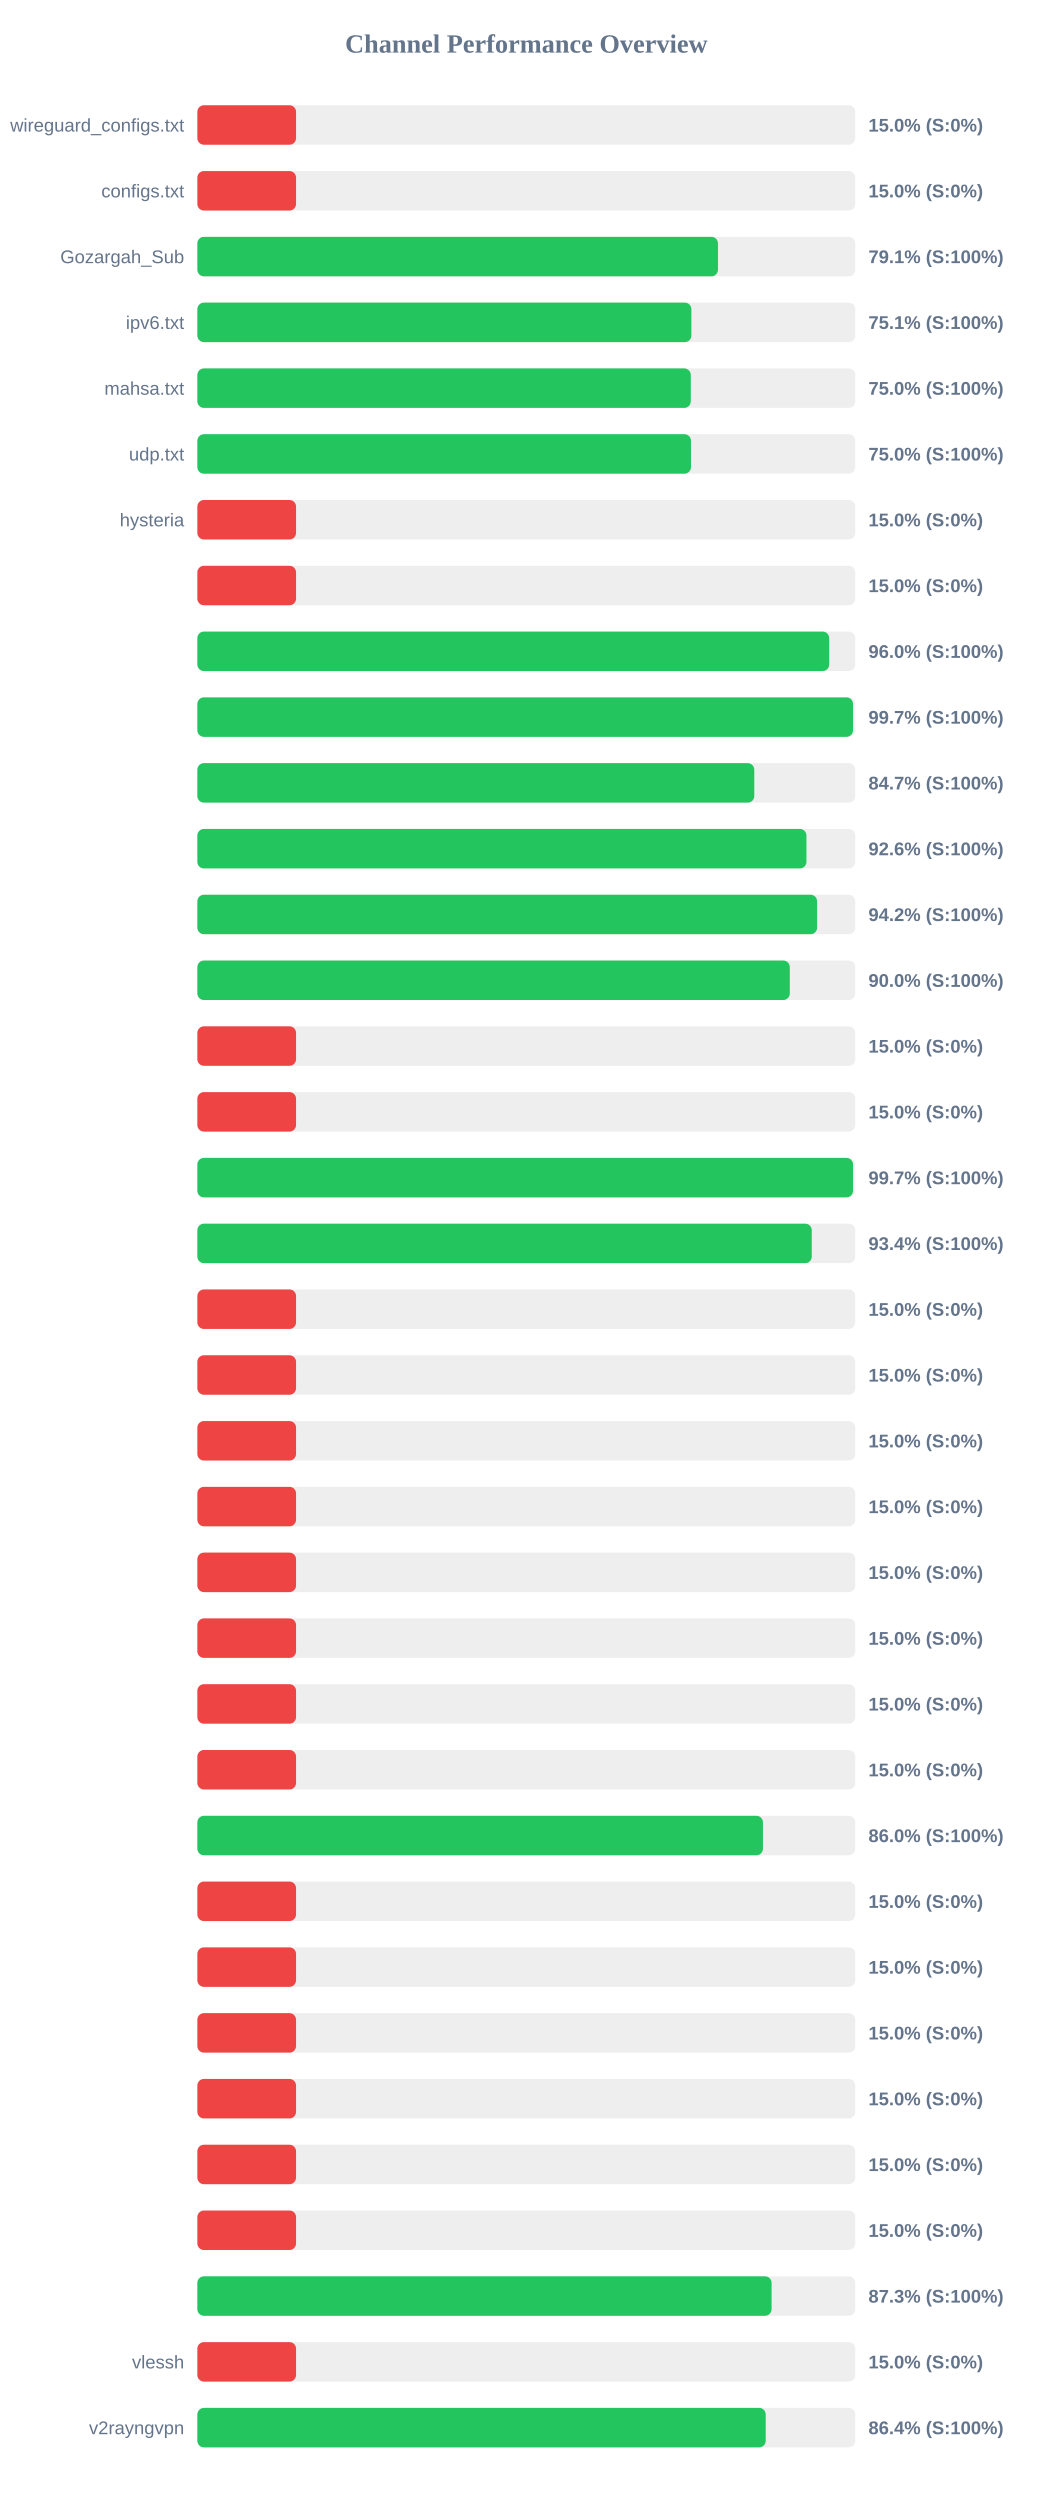
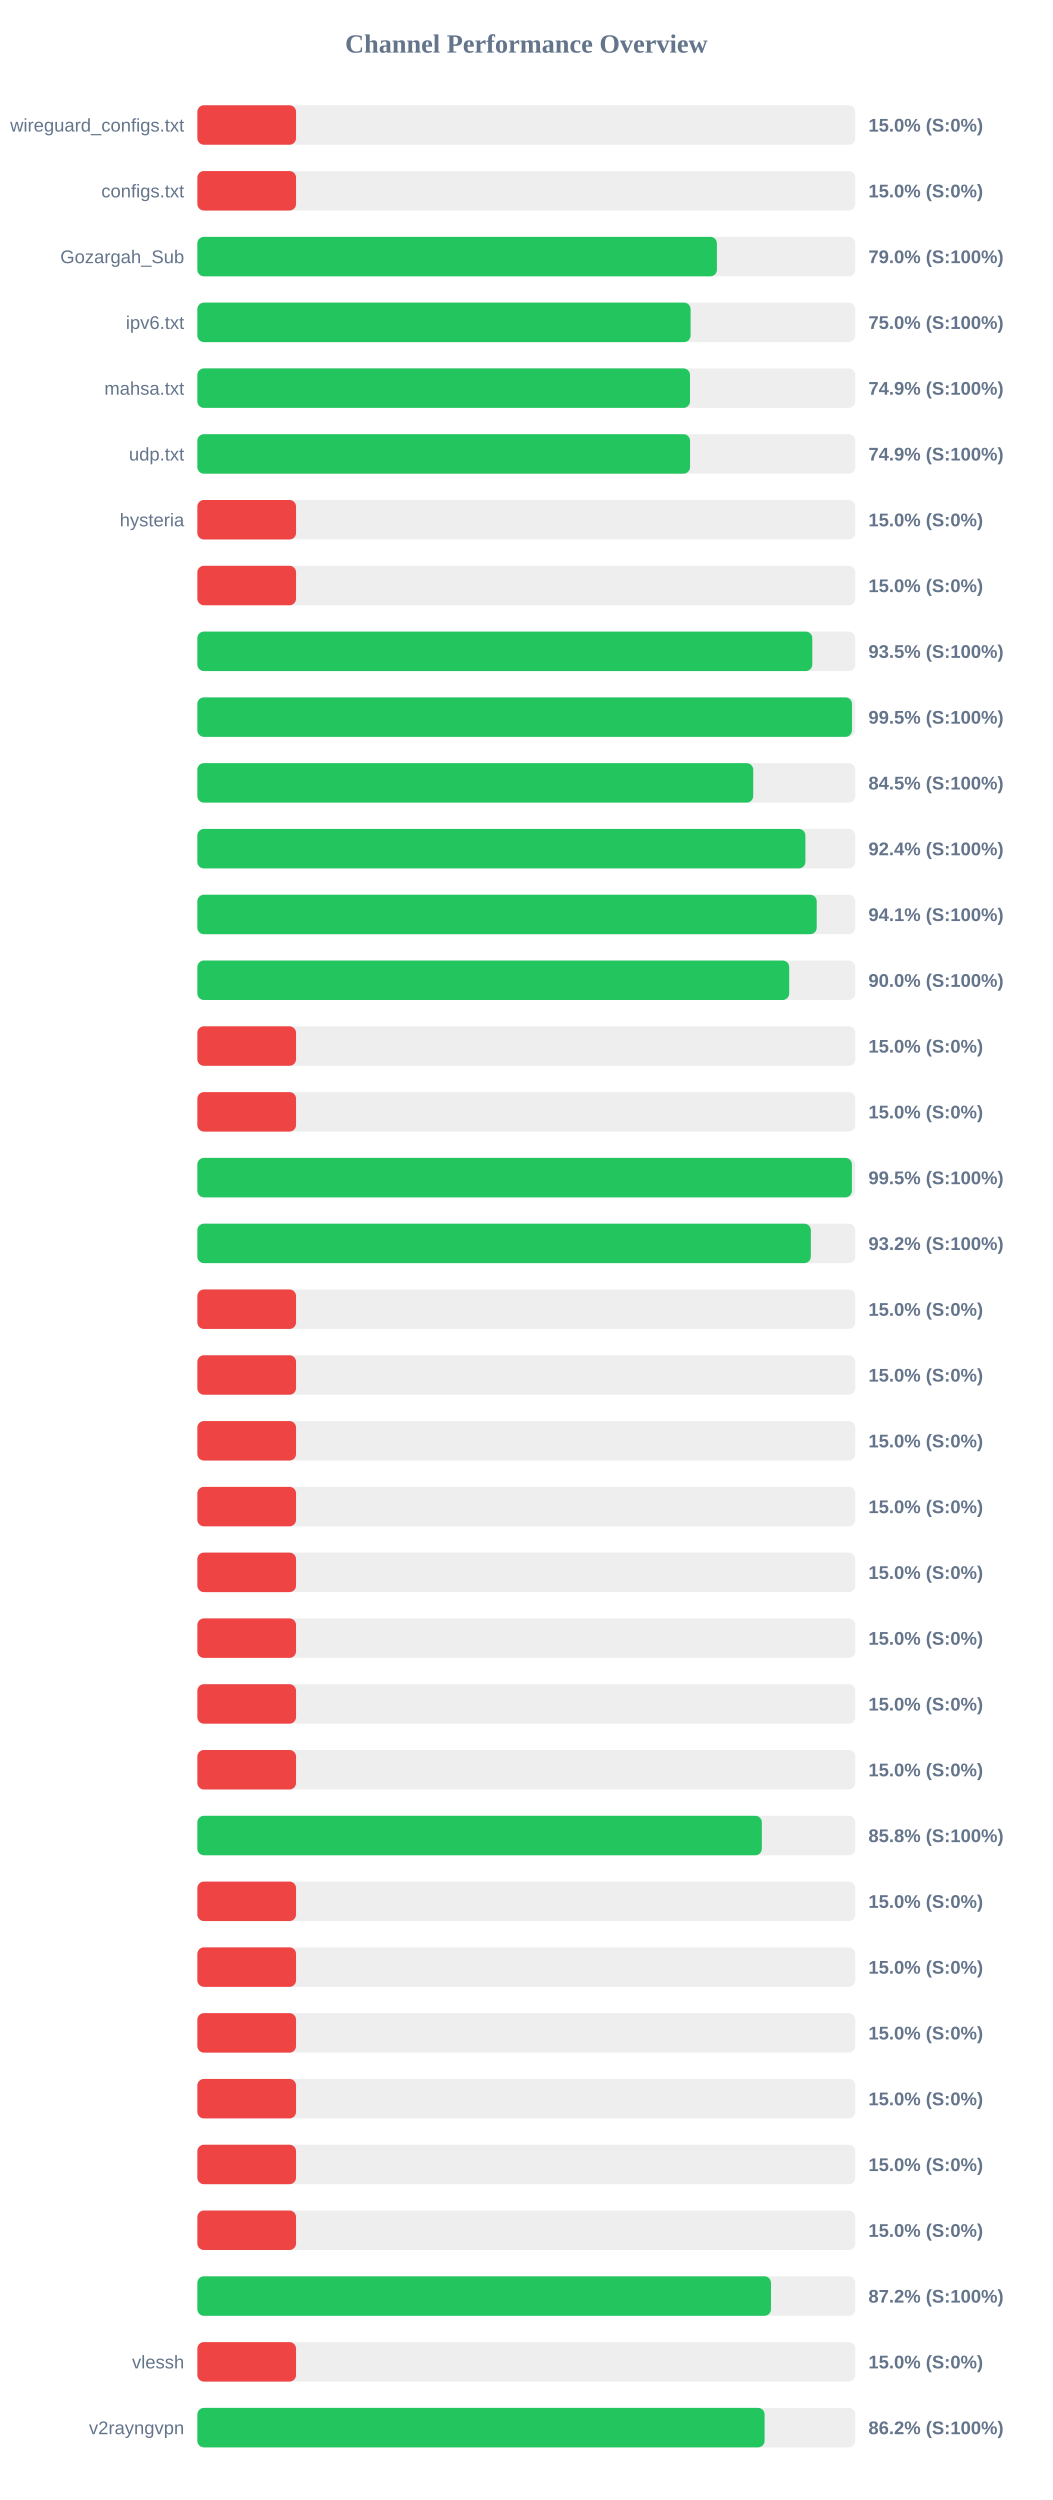
<svg xmlns="http://www.w3.org/2000/svg" width="800" height="1900" version="1.1">
  <style>
        .row { font: 14px Arial; fill: #64748b; }
        .score { font: bold 14px Arial; fill: #64748b; }
    </style>
  <text x="400" y="40" text-anchor="middle" font-size="20px" font-weight="bold" fill="#64748b">Channel Performance Overview</text>
  <rect x="150" y="80" width="500" height="30" fill="#eee" rx="5" />
  <rect x="150" y="80" width="75.0" height="30" fill="#ef4444" rx="5" />
  <text x="140" y="100" text-anchor="end" class="row">wireguard_configs.txt</text>
  <text x="660" y="100" text-anchor="start" class="score">15.0% (S:0%)</text>
  <rect x="150" y="130" width="500" height="30" fill="#eee" rx="5" />
  <rect x="150" y="130" width="75.0" height="30" fill="#ef4444" rx="5" />
  <text x="140" y="150" text-anchor="end" class="row">configs.txt</text>
  <text x="660" y="150" text-anchor="start" class="score">15.0% (S:0%)</text>
  <rect x="150" y="180" width="500" height="30" fill="#eee" rx="5" />
-   <rect x="150" y="180" width="395.65" height="30" fill="#22c55e" rx="5" />
+   <rect x="150" y="180" width="394.85" height="30" fill="#22c55e" rx="5" />
  <text x="140" y="200" text-anchor="end" class="row">Gozargah_Sub</text>
-   <text x="660" y="200" text-anchor="start" class="score">79.1% (S:100%)</text>
+   <text x="660" y="200" text-anchor="start" class="score">79.0% (S:100%)</text>
  <rect x="150" y="230" width="500" height="30" fill="#eee" rx="5" />
-   <rect x="150" y="230" width="375.45" height="30" fill="#22c55e" rx="5" />
+   <rect x="150" y="230" width="374.85" height="30" fill="#22c55e" rx="5" />
  <text x="140" y="250" text-anchor="end" class="row">ipv6.txt</text>
-   <text x="660" y="250" text-anchor="start" class="score">75.1% (S:100%)</text>
+   <text x="660" y="250" text-anchor="start" class="score">75.0% (S:100%)</text>
  <rect x="150" y="280" width="500" height="30" fill="#eee" rx="5" />
-   <rect x="150" y="280" width="375.0" height="30" fill="#22c55e" rx="5" />
+   <rect x="150" y="280" width="374.4" height="30" fill="#22c55e" rx="5" />
  <text x="140" y="300" text-anchor="end" class="row">mahsa.txt</text>
-   <text x="660" y="300" text-anchor="start" class="score">75.0% (S:100%)</text>
+   <text x="660" y="300" text-anchor="start" class="score">74.9% (S:100%)</text>
  <rect x="150" y="330" width="500" height="30" fill="#eee" rx="5" />
-   <rect x="150" y="330" width="375.15" height="30" fill="#22c55e" rx="5" />
+   <rect x="150" y="330" width="374.45" height="30" fill="#22c55e" rx="5" />
  <text x="140" y="350" text-anchor="end" class="row">udp.txt</text>
-   <text x="660" y="350" text-anchor="start" class="score">75.0% (S:100%)</text>
+   <text x="660" y="350" text-anchor="start" class="score">74.9% (S:100%)</text>
  <rect x="150" y="380" width="500" height="30" fill="#eee" rx="5" />
  <rect x="150" y="380" width="75.0" height="30" fill="#ef4444" rx="5" />
  <text x="140" y="400" text-anchor="end" class="row">hysteria</text>
  <text x="660" y="400" text-anchor="start" class="score">15.0% (S:0%)</text>
  <rect x="150" y="430" width="500" height="30" fill="#eee" rx="5" />
  <rect x="150" y="430" width="75.0" height="30" fill="#ef4444" rx="5" />
  <text x="140" y="450" text-anchor="end" class="row" />
  <text x="660" y="450" text-anchor="start" class="score">15.0% (S:0%)</text>
  <rect x="150" y="480" width="500" height="30" fill="#eee" rx="5" />
-   <rect x="150" y="480" width="480.2" height="30" fill="#22c55e" rx="5" />
+   <rect x="150" y="480" width="467.35" height="30" fill="#22c55e" rx="5" />
  <text x="140" y="500" text-anchor="end" class="row" />
-   <text x="660" y="500" text-anchor="start" class="score">96.0% (S:100%)</text>
+   <text x="660" y="500" text-anchor="start" class="score">93.5% (S:100%)</text>
  <rect x="150" y="530" width="500" height="30" fill="#eee" rx="5" />
-   <rect x="150" y="530" width="498.3" height="30" fill="#22c55e" rx="5" />
+   <rect x="150" y="530" width="497.5" height="30" fill="#22c55e" rx="5" />
  <text x="140" y="550" text-anchor="end" class="row" />
-   <text x="660" y="550" text-anchor="start" class="score">99.7% (S:100%)</text>
+   <text x="660" y="550" text-anchor="start" class="score">99.5% (S:100%)</text>
  <rect x="150" y="580" width="500" height="30" fill="#eee" rx="5" />
-   <rect x="150" y="580" width="423.25" height="30" fill="#22c55e" rx="5" />
+   <rect x="150" y="580" width="422.45" height="30" fill="#22c55e" rx="5" />
  <text x="140" y="600" text-anchor="end" class="row" />
-   <text x="660" y="600" text-anchor="start" class="score">84.7% (S:100%)</text>
+   <text x="660" y="600" text-anchor="start" class="score">84.5% (S:100%)</text>
  <rect x="150" y="630" width="500" height="30" fill="#eee" rx="5" />
-   <rect x="150" y="630" width="462.9" height="30" fill="#22c55e" rx="5" />
+   <rect x="150" y="630" width="462.1" height="30" fill="#22c55e" rx="5" />
  <text x="140" y="650" text-anchor="end" class="row" />
-   <text x="660" y="650" text-anchor="start" class="score">92.6% (S:100%)</text>
+   <text x="660" y="650" text-anchor="start" class="score">92.4% (S:100%)</text>
  <rect x="150" y="680" width="500" height="30" fill="#eee" rx="5" />
-   <rect x="150" y="680" width="471.0" height="30" fill="#22c55e" rx="5" />
+   <rect x="150" y="680" width="470.7" height="30" fill="#22c55e" rx="5" />
  <text x="140" y="700" text-anchor="end" class="row" />
-   <text x="660" y="700" text-anchor="start" class="score">94.2% (S:100%)</text>
+   <text x="660" y="700" text-anchor="start" class="score">94.1% (S:100%)</text>
  <rect x="150" y="730" width="500" height="30" fill="#eee" rx="5" />
-   <rect x="150" y="730" width="450.25" height="30" fill="#22c55e" rx="5" />
+   <rect x="150" y="730" width="449.8" height="30" fill="#22c55e" rx="5" />
  <text x="140" y="750" text-anchor="end" class="row" />
  <text x="660" y="750" text-anchor="start" class="score">90.0% (S:100%)</text>
  <rect x="150" y="780" width="500" height="30" fill="#eee" rx="5" />
  <rect x="150" y="780" width="75.0" height="30" fill="#ef4444" rx="5" />
  <text x="140" y="800" text-anchor="end" class="row" />
  <text x="660" y="800" text-anchor="start" class="score">15.0% (S:0%)</text>
  <rect x="150" y="830" width="500" height="30" fill="#eee" rx="5" />
  <rect x="150" y="830" width="75.0" height="30" fill="#ef4444" rx="5" />
  <text x="140" y="850" text-anchor="end" class="row" />
  <text x="660" y="850" text-anchor="start" class="score">15.0% (S:0%)</text>
  <rect x="150" y="880" width="500" height="30" fill="#eee" rx="5" />
-   <rect x="150" y="880" width="498.3" height="30" fill="#22c55e" rx="5" />
+   <rect x="150" y="880" width="497.45" height="30" fill="#22c55e" rx="5" />
  <text x="140" y="900" text-anchor="end" class="row" />
-   <text x="660" y="900" text-anchor="start" class="score">99.7% (S:100%)</text>
+   <text x="660" y="900" text-anchor="start" class="score">99.5% (S:100%)</text>
  <rect x="150" y="930" width="500" height="30" fill="#eee" rx="5" />
-   <rect x="150" y="930" width="466.95" height="30" fill="#22c55e" rx="5" />
+   <rect x="150" y="930" width="466.25" height="30" fill="#22c55e" rx="5" />
  <text x="140" y="950" text-anchor="end" class="row" />
-   <text x="660" y="950" text-anchor="start" class="score">93.4% (S:100%)</text>
+   <text x="660" y="950" text-anchor="start" class="score">93.2% (S:100%)</text>
  <rect x="150" y="980" width="500" height="30" fill="#eee" rx="5" />
  <rect x="150" y="980" width="75.0" height="30" fill="#ef4444" rx="5" />
  <text x="140" y="1000" text-anchor="end" class="row" />
  <text x="660" y="1000" text-anchor="start" class="score">15.0% (S:0%)</text>
  <rect x="150" y="1030" width="500" height="30" fill="#eee" rx="5" />
  <rect x="150" y="1030" width="75.0" height="30" fill="#ef4444" rx="5" />
  <text x="140" y="1050" text-anchor="end" class="row" />
  <text x="660" y="1050" text-anchor="start" class="score">15.0% (S:0%)</text>
  <rect x="150" y="1080" width="500" height="30" fill="#eee" rx="5" />
  <rect x="150" y="1080" width="75.0" height="30" fill="#ef4444" rx="5" />
  <text x="140" y="1100" text-anchor="end" class="row" />
  <text x="660" y="1100" text-anchor="start" class="score">15.0% (S:0%)</text>
  <rect x="150" y="1130" width="500" height="30" fill="#eee" rx="5" />
  <rect x="150" y="1130" width="75.0" height="30" fill="#ef4444" rx="5" />
  <text x="140" y="1150" text-anchor="end" class="row" />
  <text x="660" y="1150" text-anchor="start" class="score">15.0% (S:0%)</text>
  <rect x="150" y="1180" width="500" height="30" fill="#eee" rx="5" />
  <rect x="150" y="1180" width="75.0" height="30" fill="#ef4444" rx="5" />
  <text x="140" y="1200" text-anchor="end" class="row" />
  <text x="660" y="1200" text-anchor="start" class="score">15.0% (S:0%)</text>
  <rect x="150" y="1230" width="500" height="30" fill="#eee" rx="5" />
  <rect x="150" y="1230" width="75.0" height="30" fill="#ef4444" rx="5" />
  <text x="140" y="1250" text-anchor="end" class="row" />
  <text x="660" y="1250" text-anchor="start" class="score">15.0% (S:0%)</text>
  <rect x="150" y="1280" width="500" height="30" fill="#eee" rx="5" />
  <rect x="150" y="1280" width="75.0" height="30" fill="#ef4444" rx="5" />
  <text x="140" y="1300" text-anchor="end" class="row" />
  <text x="660" y="1300" text-anchor="start" class="score">15.0% (S:0%)</text>
  <rect x="150" y="1330" width="500" height="30" fill="#eee" rx="5" />
  <rect x="150" y="1330" width="75.0" height="30" fill="#ef4444" rx="5" />
  <text x="140" y="1350" text-anchor="end" class="row" />
  <text x="660" y="1350" text-anchor="start" class="score">15.0% (S:0%)</text>
  <rect x="150" y="1380" width="500" height="30" fill="#eee" rx="5" />
-   <rect x="150" y="1380" width="429.85" height="30" fill="#22c55e" rx="5" />
+   <rect x="150" y="1380" width="429.0" height="30" fill="#22c55e" rx="5" />
  <text x="140" y="1400" text-anchor="end" class="row" />
-   <text x="660" y="1400" text-anchor="start" class="score">86.0% (S:100%)</text>
+   <text x="660" y="1400" text-anchor="start" class="score">85.8% (S:100%)</text>
  <rect x="150" y="1430" width="500" height="30" fill="#eee" rx="5" />
  <rect x="150" y="1430" width="75.0" height="30" fill="#ef4444" rx="5" />
  <text x="140" y="1450" text-anchor="end" class="row" />
  <text x="660" y="1450" text-anchor="start" class="score">15.0% (S:0%)</text>
  <rect x="150" y="1480" width="500" height="30" fill="#eee" rx="5" />
  <rect x="150" y="1480" width="75.0" height="30" fill="#ef4444" rx="5" />
  <text x="140" y="1500" text-anchor="end" class="row" />
  <text x="660" y="1500" text-anchor="start" class="score">15.0% (S:0%)</text>
  <rect x="150" y="1530" width="500" height="30" fill="#eee" rx="5" />
  <rect x="150" y="1530" width="75.0" height="30" fill="#ef4444" rx="5" />
  <text x="140" y="1550" text-anchor="end" class="row" />
  <text x="660" y="1550" text-anchor="start" class="score">15.0% (S:0%)</text>
  <rect x="150" y="1580" width="500" height="30" fill="#eee" rx="5" />
  <rect x="150" y="1580" width="75.0" height="30" fill="#ef4444" rx="5" />
  <text x="140" y="1600" text-anchor="end" class="row" />
  <text x="660" y="1600" text-anchor="start" class="score">15.0% (S:0%)</text>
  <rect x="150" y="1630" width="500" height="30" fill="#eee" rx="5" />
  <rect x="150" y="1630" width="75.0" height="30" fill="#ef4444" rx="5" />
  <text x="140" y="1650" text-anchor="end" class="row" />
  <text x="660" y="1650" text-anchor="start" class="score">15.0% (S:0%)</text>
  <rect x="150" y="1680" width="500" height="30" fill="#eee" rx="5" />
  <rect x="150" y="1680" width="75.0" height="30" fill="#ef4444" rx="5" />
  <text x="140" y="1700" text-anchor="end" class="row" />
  <text x="660" y="1700" text-anchor="start" class="score">15.0% (S:0%)</text>
  <rect x="150" y="1730" width="500" height="30" fill="#eee" rx="5" />
-   <rect x="150" y="1730" width="436.4" height="30" fill="#22c55e" rx="5" />
+   <rect x="150" y="1730" width="435.95" height="30" fill="#22c55e" rx="5" />
  <text x="140" y="1750" text-anchor="end" class="row" />
-   <text x="660" y="1750" text-anchor="start" class="score">87.3% (S:100%)</text>
+   <text x="660" y="1750" text-anchor="start" class="score">87.2% (S:100%)</text>
  <rect x="150" y="1780" width="500" height="30" fill="#eee" rx="5" />
  <rect x="150" y="1780" width="75.0" height="30" fill="#ef4444" rx="5" />
  <text x="140" y="1800" text-anchor="end" class="row">vlessh</text>
  <text x="660" y="1800" text-anchor="start" class="score">15.0% (S:0%)</text>
  <rect x="150" y="1830" width="500" height="30" fill="#eee" rx="5" />
-   <rect x="150" y="1830" width="431.95" height="30" fill="#22c55e" rx="5" />
+   <rect x="150" y="1830" width="431.1" height="30" fill="#22c55e" rx="5" />
  <text x="140" y="1850" text-anchor="end" class="row">v2rayngvpn</text>
-   <text x="660" y="1850" text-anchor="start" class="score">86.4% (S:100%)</text>
+   <text x="660" y="1850" text-anchor="start" class="score">86.2% (S:100%)</text>
</svg>
